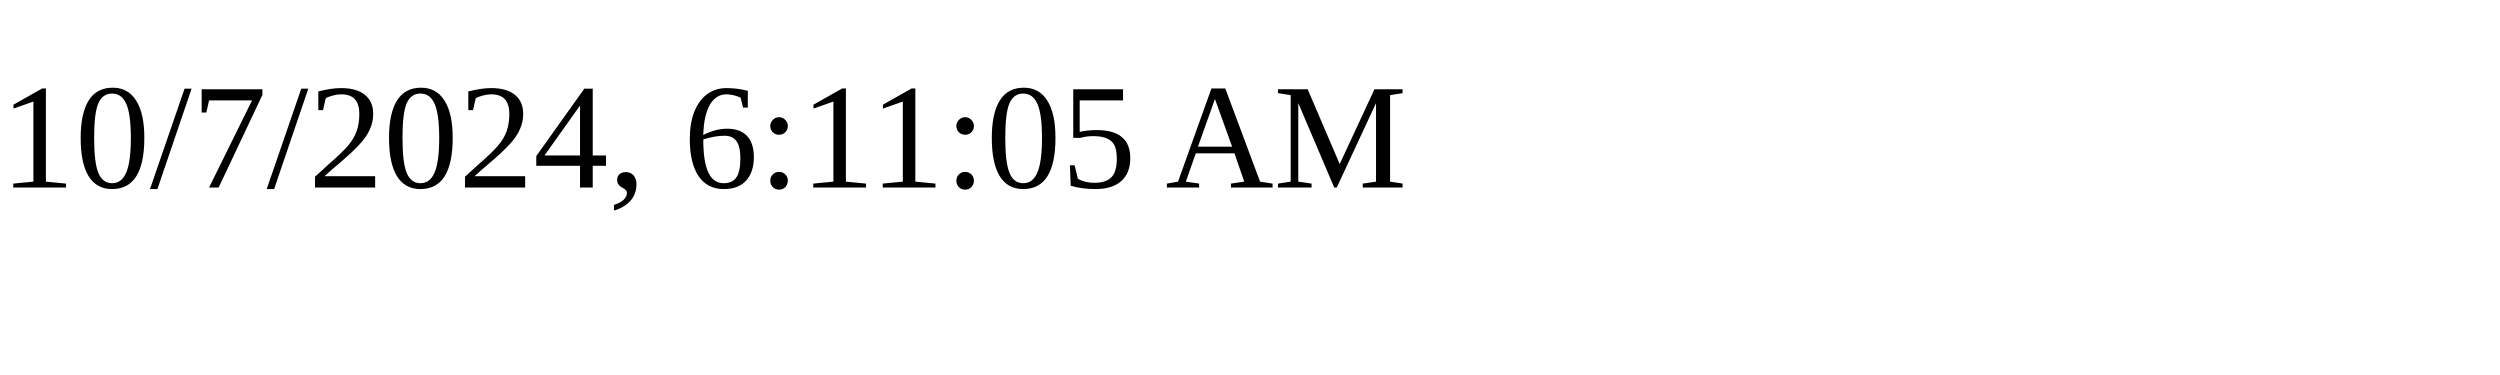
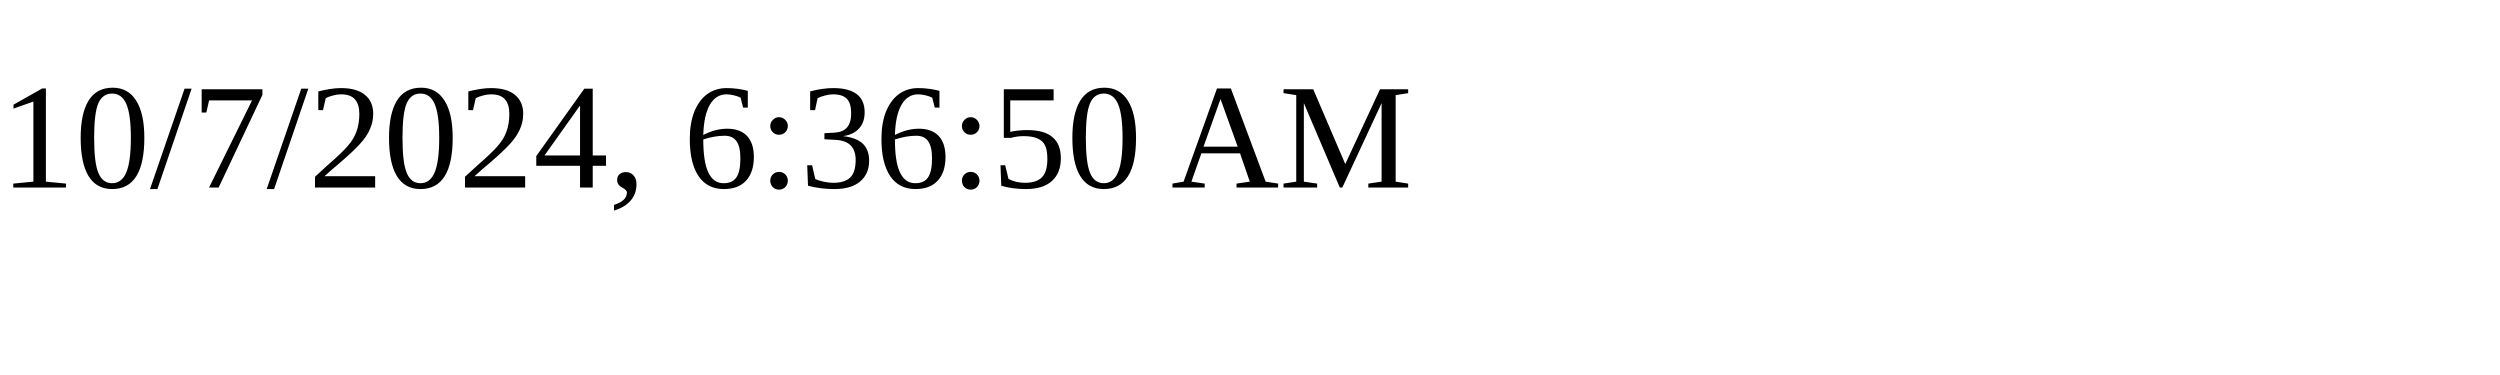
<svg xmlns="http://www.w3.org/2000/svg" height="30" width="200">
-   <text x="0" y="15">10/7/2024, 6:11:05 AM</text>
+   <text x="0" y="15">10/7/2024, 6:36:50 AM</text>
</svg>
